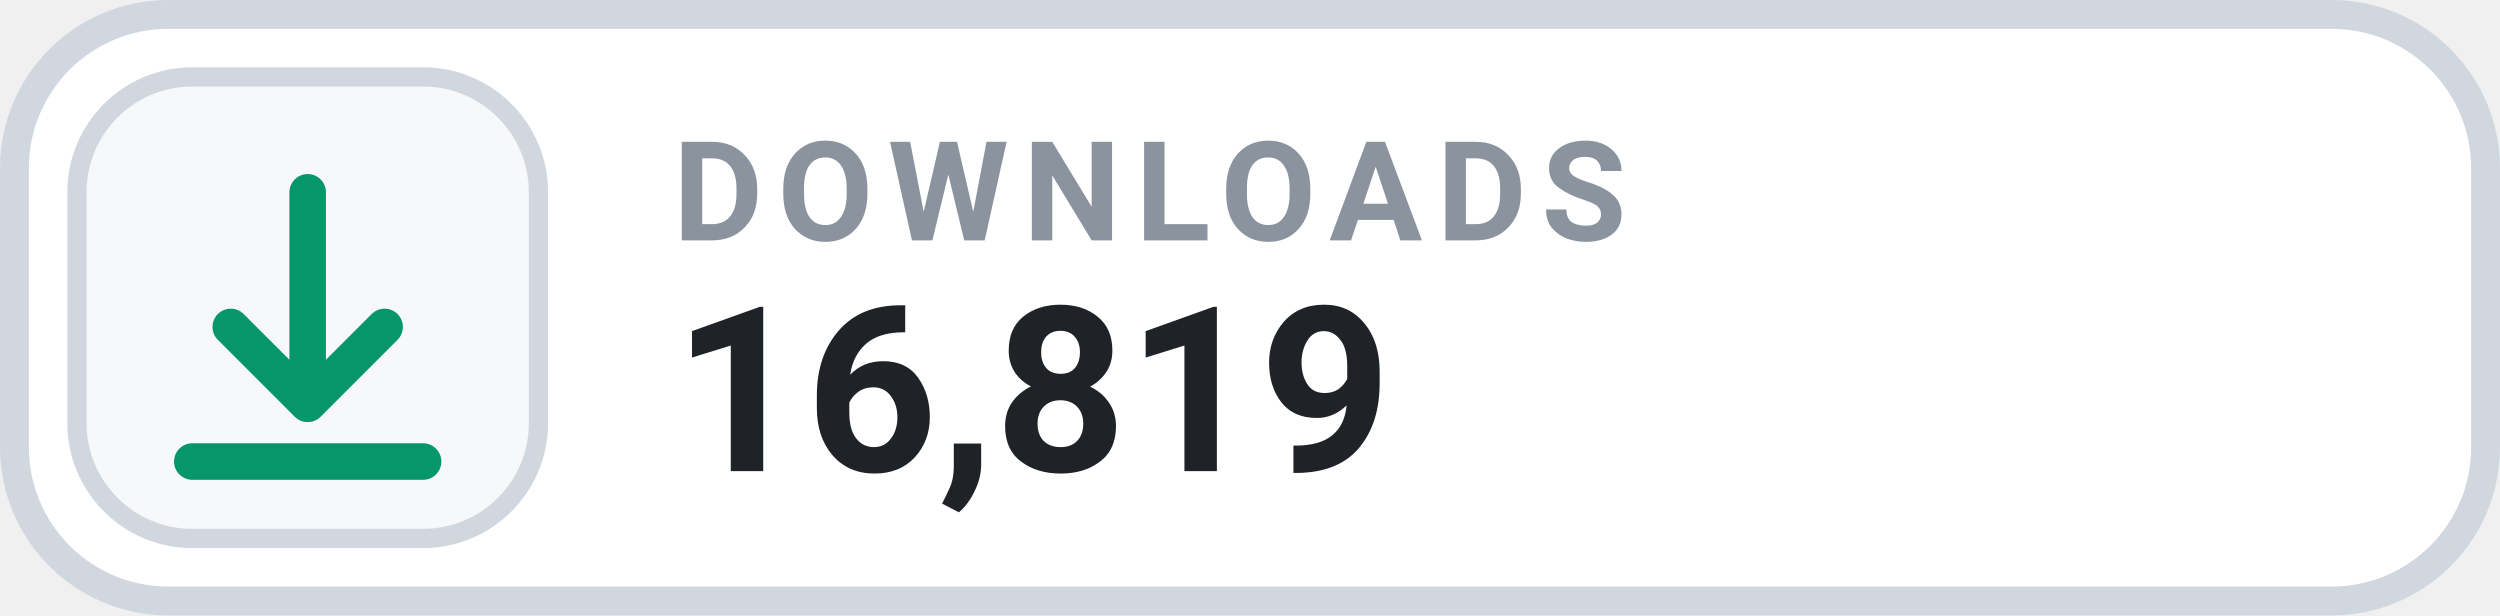
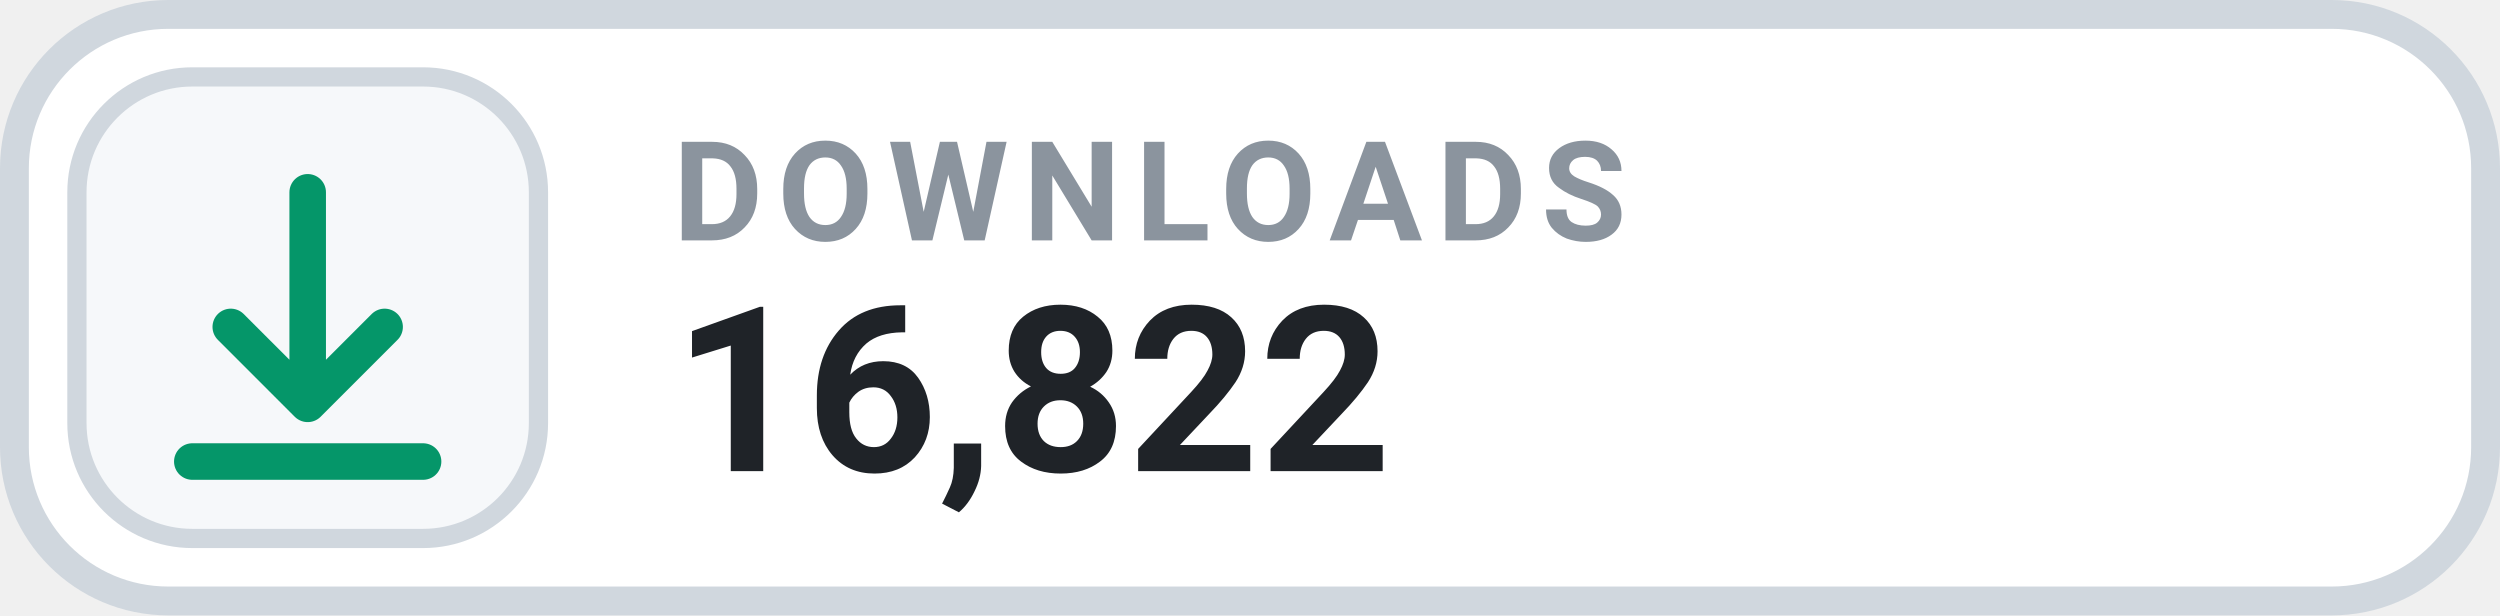
- <svg xmlns="http://www.w3.org/2000/svg" width="130" height="32" viewBox="0 0 130 32" role="img" aria-label="DOWNLOADS 16,819">
+ <svg xmlns="http://www.w3.org/2000/svg" width="130" height="32" viewBox="0 0 130 32" role="img" aria-label="DOWNLOADS 16,822">
  <rect x=".75" y=".75" width="128.5" height="30.5" rx="8" fill="#FFFFFF" stroke="#D0D7DE" stroke-width="1.5" />
  <rect x="4" y="4" width="24" height="24" rx="6" fill="#F6F8FA" stroke="#D0D7DE" stroke-width="1" />
  <g transform="translate(16 16)" style="color:#059669;">
    <path d="M0 -6 v11 m0 0 l4 -4 m-4 4 l-4 -4 M-6 8 h12" fill="none" stroke="currentColor" stroke-width="1.9" stroke-linecap="round" stroke-linejoin="round" />
  </g>
  <text x="35" y="12.5" fill="#8B949E" font-family="-apple-system,BlinkMacSystemFont,'Segoe UI',Roboto,Helvetica,Arial,sans-serif" font-size="7.2" font-weight="700" letter-spacing=".75">DOWNLOADS</text>
-   <text x="35" y="24.5" fill="#1F2328" font-family="-apple-system,BlinkMacSystemFont,'Segoe UI',Roboto,Helvetica,Arial,sans-serif" font-size="12" font-weight="700">16,819</text>
+   <text x="35" y="24.5" fill="#1F2328" font-family="-apple-system,BlinkMacSystemFont,'Segoe UI',Roboto,Helvetica,Arial,sans-serif" font-size="12" font-weight="700">16,822</text>
</svg>
